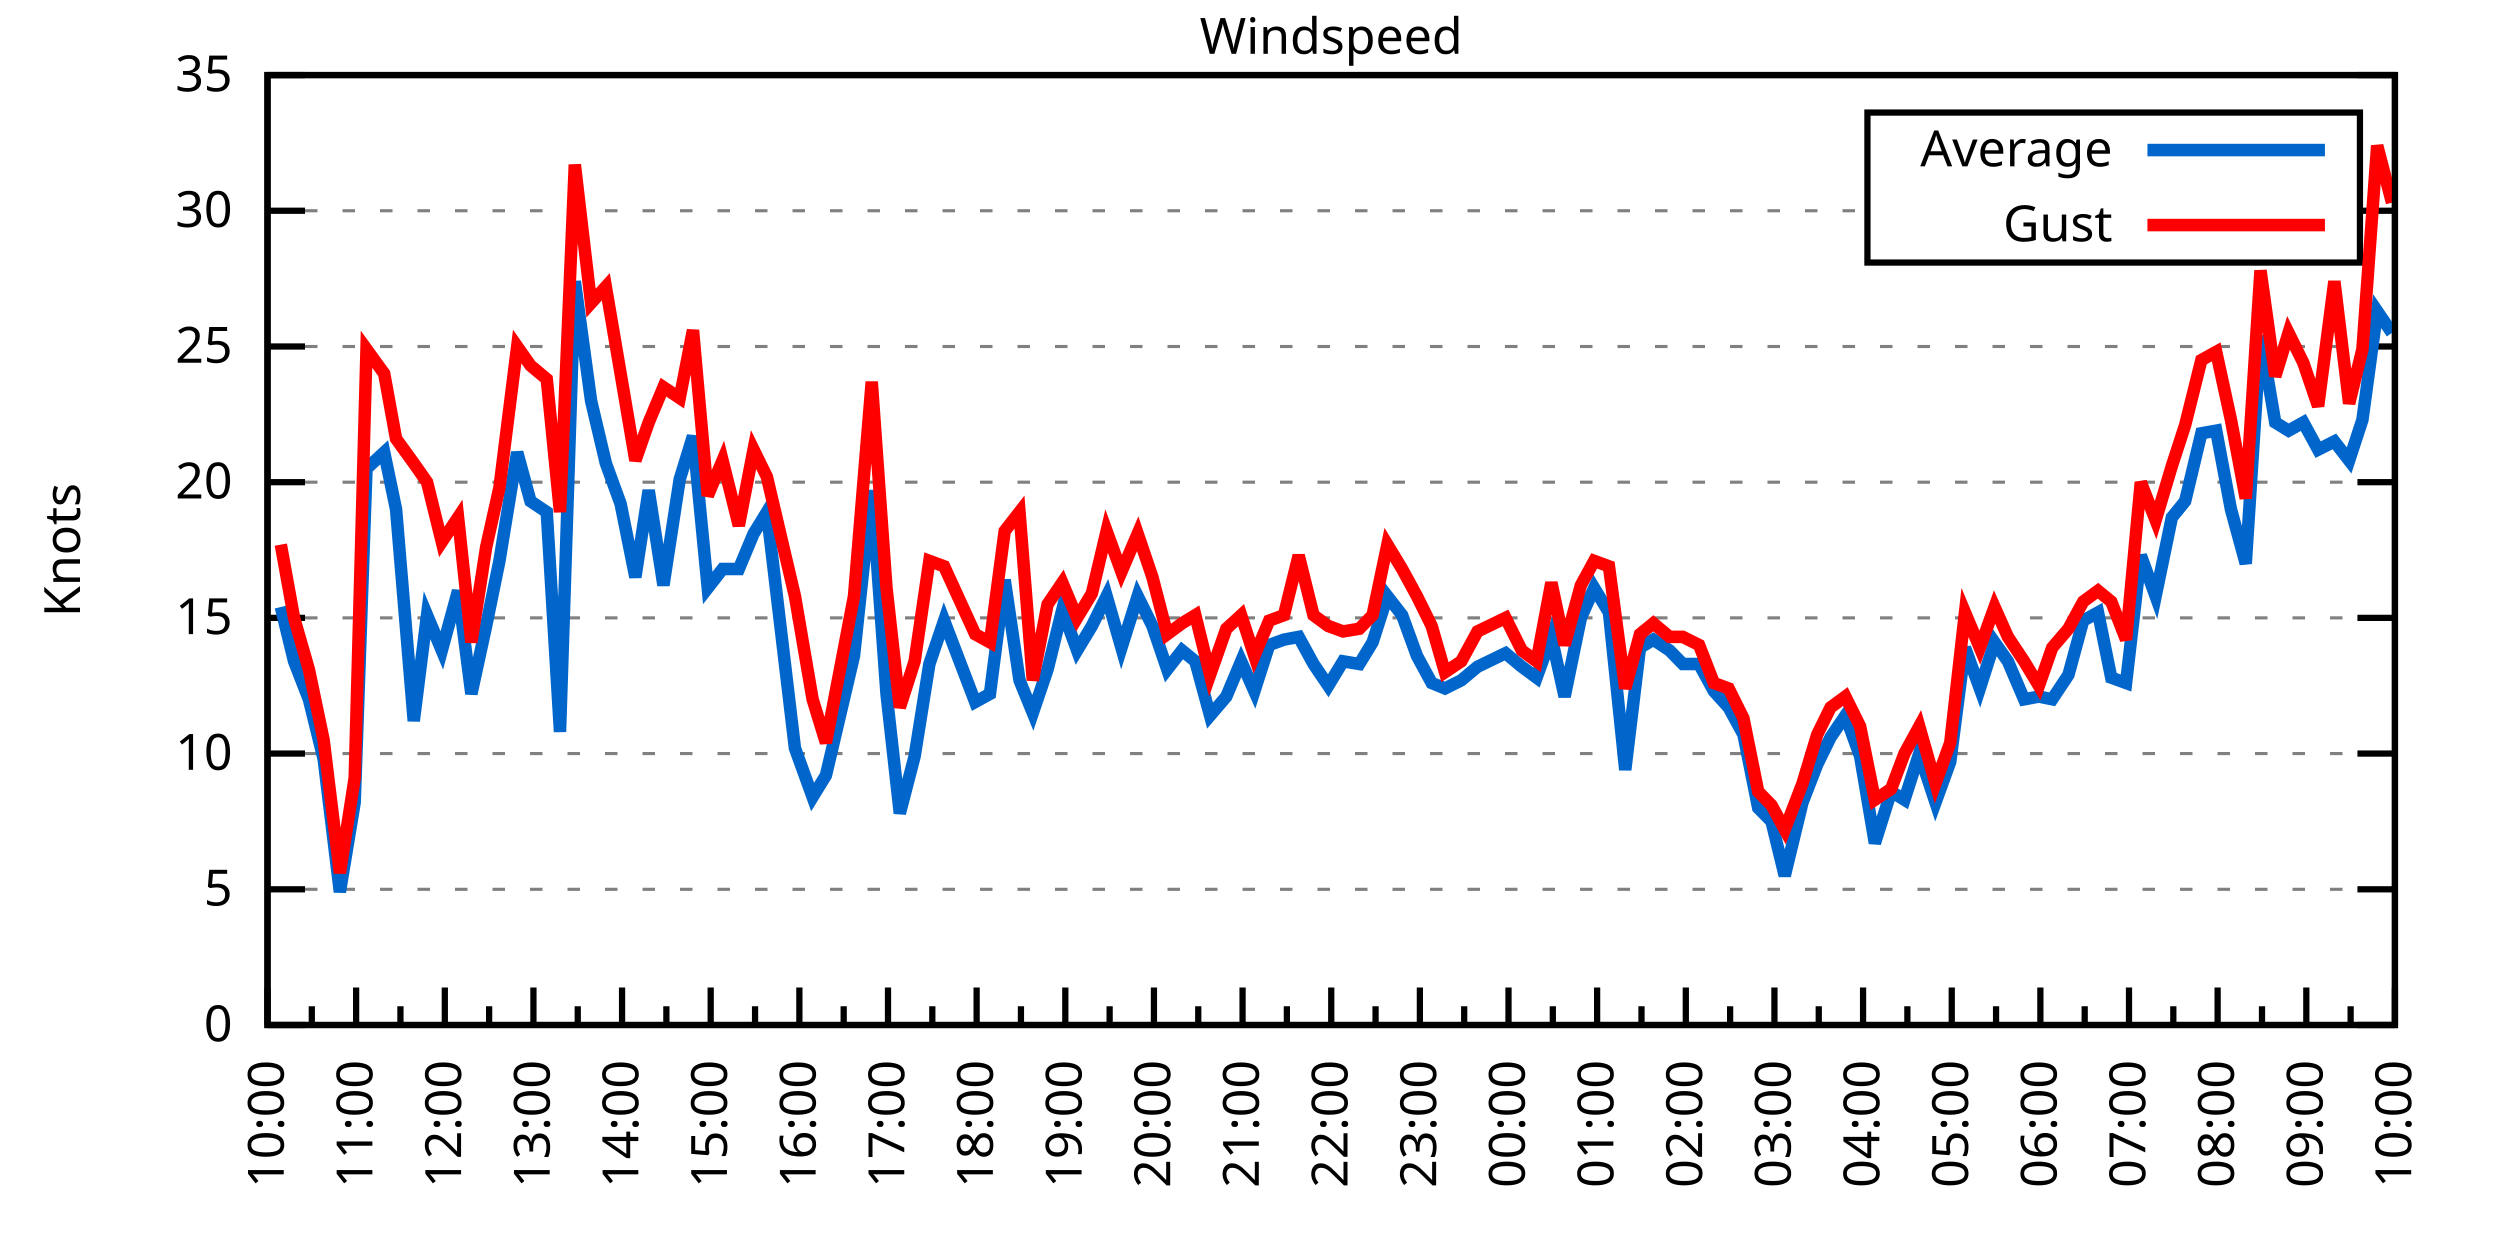
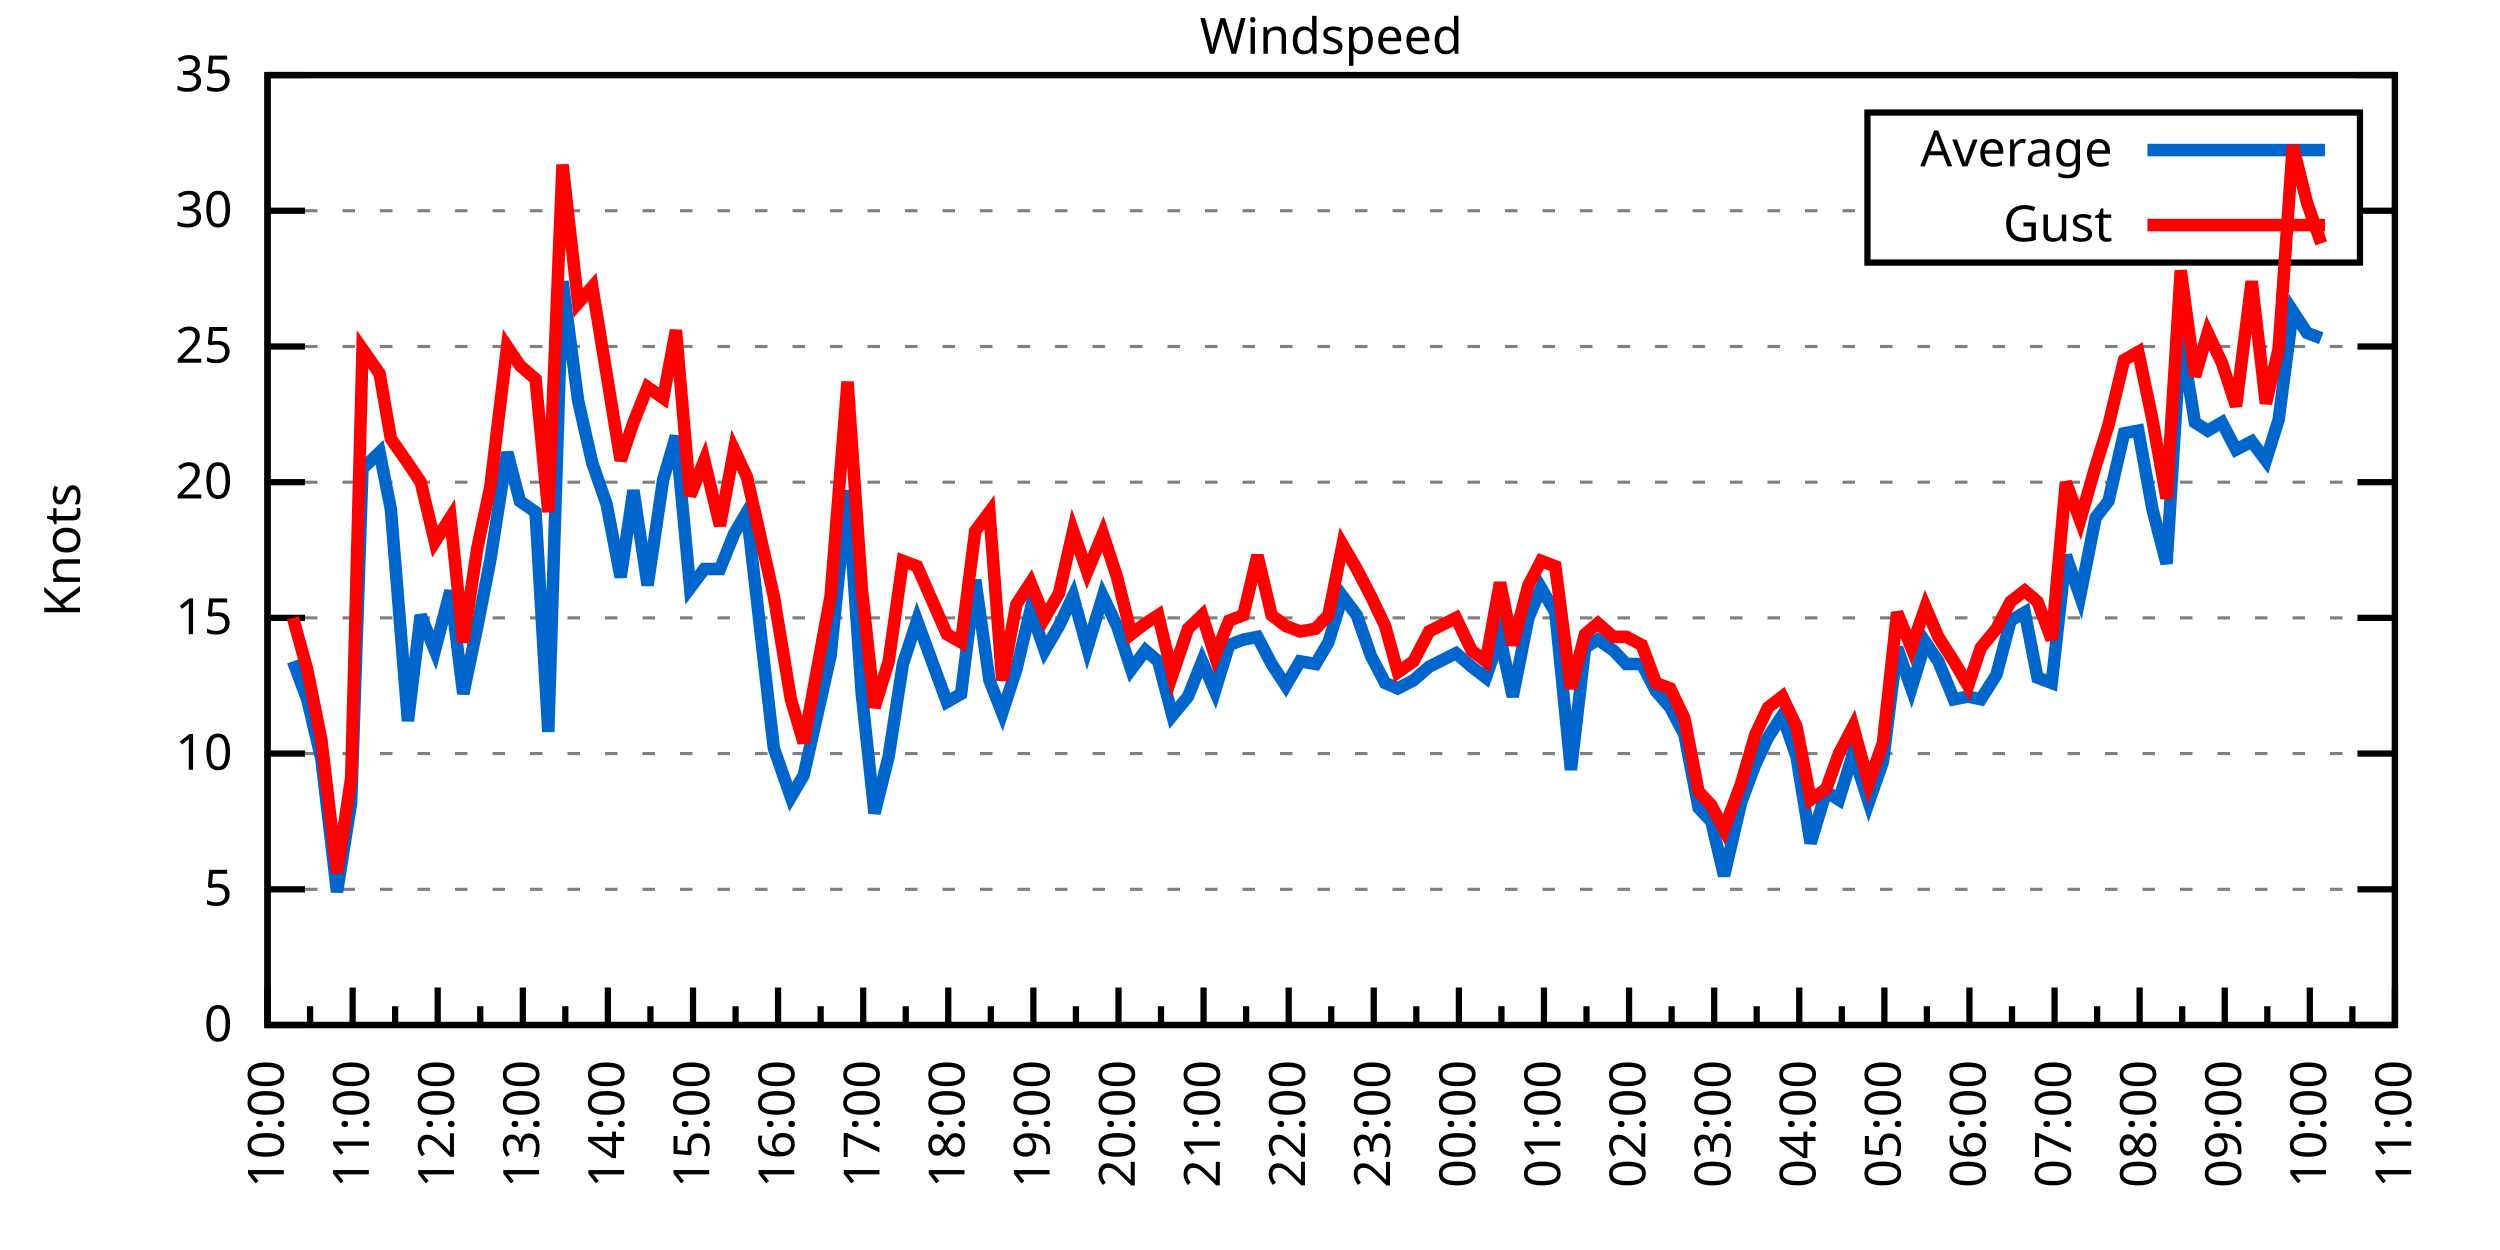
<svg xmlns="http://www.w3.org/2000/svg" xmlns:xlink="http://www.w3.org/1999/xlink" width="400" height="200" viewBox="0 0 400 200">
  <g id="gnuplot_canvas">
    <rect x="0" y="0" width="400" height="200" fill="none" />
    <defs>
      <circle id="gpDot" r="0.5" stroke-width="0.5" stroke="currentColor" />
      <path id="gpPt0" stroke-width="0.333" stroke="currentColor" d="M-1,0 h2 M0,-1 v2" />
      <path id="gpPt1" stroke-width="0.333" stroke="currentColor" d="M-1,-1 L1,1 M1,-1 L-1,1" />
      <path id="gpPt2" stroke-width="0.333" stroke="currentColor" d="M-1,0 L1,0 M0,-1 L0,1 M-1,-1 L1,1 M-1,1 L1,-1" />
      <rect id="gpPt3" stroke-width="0.333" stroke="currentColor" x="-1" y="-1" width="2" height="2" />
      <rect id="gpPt4" stroke-width="0.333" stroke="currentColor" fill="currentColor" x="-1" y="-1" width="2" height="2" />
      <circle id="gpPt5" stroke-width="0.333" stroke="currentColor" cx="0" cy="0" r="1" />
      <use xlink:href="#gpPt5" id="gpPt6" fill="currentColor" stroke="none" />
      <path id="gpPt7" stroke-width="0.333" stroke="currentColor" d="M0,-1.33 L-1.33,0.67 L1.33,0.67 z" />
      <use xlink:href="#gpPt7" id="gpPt8" fill="currentColor" stroke="none" />
      <use xlink:href="#gpPt7" id="gpPt9" stroke="currentColor" transform="rotate(180)" />
      <use xlink:href="#gpPt9" id="gpPt10" fill="currentColor" stroke="none" />
      <use xlink:href="#gpPt3" id="gpPt11" stroke="currentColor" transform="rotate(45)" />
      <use xlink:href="#gpPt11" id="gpPt12" fill="currentColor" stroke="none" />
      <path id="gpPt13" stroke-width="0.333" stroke="currentColor" d="M0,1.330 L1.265,0.411 L0.782,-1.067 L-0.782,-1.076 L-1.265,0.411 z" />
      <use xlink:href="#gpPt13" id="gpPt14" fill="currentColor" stroke="none" />
      <filter id="textbox" filterUnits="objectBoundingBox" x="0" y="0" height="1" width="1">
        <feFlood flood-color="white" flood-opacity="1" result="bgnd" />
        <feComposite in="SourceGraphic" in2="bgnd" operator="atop" />
      </filter>
      <filter id="greybox" filterUnits="objectBoundingBox" x="0" y="0" height="1" width="1">
        <feFlood flood-color="lightgrey" flood-opacity="1" result="grey" />
        <feComposite in="SourceGraphic" in2="grey" operator="atop" />
      </filter>
    </defs>
    <g fill="none" color="white" stroke="currentColor" stroke-width="1.00" stroke-linecap="butt" stroke-linejoin="miter">
</g>
    <g fill="none" color="black" stroke="currentColor" stroke-width="1.00" stroke-linecap="butt" stroke-linejoin="miter">
      <g stroke="none" shape-rendering="crispEdges">
        <polygon fill="rgb(255, 255, 255)" points="42.80,164.00 383.18,164.00 383.18,12.02 42.80,12.02 " />
      </g>
    </g>
    <g fill="none" color="black" stroke="currentColor" stroke-width="1.00" stroke-linecap="butt" stroke-linejoin="miter">
</g>
    <g fill="none" color="black" stroke="black" stroke-width="0.50" stroke-linecap="butt" stroke-linejoin="miter">
</g>
    <g fill="none" color="gray" stroke="currentColor" stroke-width="0.50" stroke-linecap="butt" stroke-linejoin="miter">
      <path stroke="gray" stroke-dasharray="2,4" class="gridline" d="M42.80,164.00 L383.19,164.00  " />
    </g>
    <g fill="none" color="gray" stroke="gray" stroke-width="1.00" stroke-linecap="butt" stroke-linejoin="miter">
</g>
    <g fill="none" color="black" stroke="currentColor" stroke-width="1.00" stroke-linecap="butt" stroke-linejoin="miter">
      <path stroke="black" d="M42.80,164.00 L48.80,164.00 M383.19,164.00 L377.19,164.00  " />
      <g transform="translate(37.20,166.60)" stroke="none" fill="black" font-family="Sans" font-size="8.00" text-anchor="end">
        <text>
          <tspan font-family="Sans"> 0</tspan>
        </text>
      </g>
    </g>
    <g fill="none" color="black" stroke="currentColor" stroke-width="1.00" stroke-linecap="butt" stroke-linejoin="miter">
</g>
    <g fill="none" color="black" stroke="black" stroke-width="0.50" stroke-linecap="butt" stroke-linejoin="miter">
</g>
    <g fill="none" color="gray" stroke="currentColor" stroke-width="0.50" stroke-linecap="butt" stroke-linejoin="miter">
      <path stroke="gray" stroke-dasharray="2,4" class="gridline" d="M42.80,142.29 L383.19,142.29  " />
    </g>
    <g fill="none" color="gray" stroke="gray" stroke-width="1.00" stroke-linecap="butt" stroke-linejoin="miter">
</g>
    <g fill="none" color="black" stroke="currentColor" stroke-width="1.00" stroke-linecap="butt" stroke-linejoin="miter">
      <path stroke="black" d="M42.80,142.29 L48.80,142.29 M383.19,142.29 L377.19,142.29  " />
      <g transform="translate(37.20,144.89)" stroke="none" fill="black" font-family="Sans" font-size="8.00" text-anchor="end">
        <text>
          <tspan font-family="Sans"> 5</tspan>
        </text>
      </g>
    </g>
    <g fill="none" color="black" stroke="currentColor" stroke-width="1.00" stroke-linecap="butt" stroke-linejoin="miter">
</g>
    <g fill="none" color="black" stroke="black" stroke-width="0.50" stroke-linecap="butt" stroke-linejoin="miter">
</g>
    <g fill="none" color="gray" stroke="currentColor" stroke-width="0.50" stroke-linecap="butt" stroke-linejoin="miter">
      <path stroke="gray" stroke-dasharray="2,4" class="gridline" d="M42.80,120.57 L383.19,120.57  " />
    </g>
    <g fill="none" color="gray" stroke="gray" stroke-width="1.00" stroke-linecap="butt" stroke-linejoin="miter">
</g>
    <g fill="none" color="black" stroke="currentColor" stroke-width="1.00" stroke-linecap="butt" stroke-linejoin="miter">
      <path stroke="black" d="M42.80,120.57 L48.80,120.57 M383.19,120.57 L377.19,120.57  " />
      <g transform="translate(37.20,123.17)" stroke="none" fill="black" font-family="Sans" font-size="8.00" text-anchor="end">
        <text>
          <tspan font-family="Sans"> 10</tspan>
        </text>
      </g>
    </g>
    <g fill="none" color="black" stroke="currentColor" stroke-width="1.00" stroke-linecap="butt" stroke-linejoin="miter">
</g>
    <g fill="none" color="black" stroke="black" stroke-width="0.50" stroke-linecap="butt" stroke-linejoin="miter">
</g>
    <g fill="none" color="gray" stroke="currentColor" stroke-width="0.50" stroke-linecap="butt" stroke-linejoin="miter">
      <path stroke="gray" stroke-dasharray="2,4" class="gridline" d="M42.80,98.86 L383.19,98.86  " />
    </g>
    <g fill="none" color="gray" stroke="gray" stroke-width="1.00" stroke-linecap="butt" stroke-linejoin="miter">
</g>
    <g fill="none" color="black" stroke="currentColor" stroke-width="1.00" stroke-linecap="butt" stroke-linejoin="miter">
      <path stroke="black" d="M42.80,98.86 L48.80,98.86 M383.19,98.86 L377.19,98.86  " />
      <g transform="translate(37.20,101.46)" stroke="none" fill="black" font-family="Sans" font-size="8.00" text-anchor="end">
        <text>
          <tspan font-family="Sans"> 15</tspan>
        </text>
      </g>
    </g>
    <g fill="none" color="black" stroke="currentColor" stroke-width="1.00" stroke-linecap="butt" stroke-linejoin="miter">
</g>
    <g fill="none" color="black" stroke="black" stroke-width="0.50" stroke-linecap="butt" stroke-linejoin="miter">
</g>
    <g fill="none" color="gray" stroke="currentColor" stroke-width="0.50" stroke-linecap="butt" stroke-linejoin="miter">
      <path stroke="gray" stroke-dasharray="2,4" class="gridline" d="M42.80,77.15 L383.19,77.15  " />
    </g>
    <g fill="none" color="gray" stroke="gray" stroke-width="1.00" stroke-linecap="butt" stroke-linejoin="miter">
</g>
    <g fill="none" color="black" stroke="currentColor" stroke-width="1.00" stroke-linecap="butt" stroke-linejoin="miter">
      <path stroke="black" d="M42.80,77.15 L48.80,77.15 M383.19,77.15 L377.19,77.15  " />
      <g transform="translate(37.20,79.75)" stroke="none" fill="black" font-family="Sans" font-size="8.00" text-anchor="end">
        <text>
          <tspan font-family="Sans"> 20</tspan>
        </text>
      </g>
    </g>
    <g fill="none" color="black" stroke="currentColor" stroke-width="1.00" stroke-linecap="butt" stroke-linejoin="miter">
</g>
    <g fill="none" color="black" stroke="black" stroke-width="0.50" stroke-linecap="butt" stroke-linejoin="miter">
</g>
    <g fill="none" color="gray" stroke="currentColor" stroke-width="0.50" stroke-linecap="butt" stroke-linejoin="miter">
      <path stroke="gray" stroke-dasharray="2,4" class="gridline" d="M42.80,55.44 L383.19,55.44  " />
    </g>
    <g fill="none" color="gray" stroke="gray" stroke-width="1.00" stroke-linecap="butt" stroke-linejoin="miter">
</g>
    <g fill="none" color="black" stroke="currentColor" stroke-width="1.00" stroke-linecap="butt" stroke-linejoin="miter">
      <path stroke="black" d="M42.80,55.44 L48.80,55.44 M383.19,55.44 L377.19,55.44  " />
      <g transform="translate(37.20,58.04)" stroke="none" fill="black" font-family="Sans" font-size="8.00" text-anchor="end">
        <text>
          <tspan font-family="Sans"> 25</tspan>
        </text>
      </g>
    </g>
    <g fill="none" color="black" stroke="currentColor" stroke-width="1.00" stroke-linecap="butt" stroke-linejoin="miter">
</g>
    <g fill="none" color="black" stroke="black" stroke-width="0.50" stroke-linecap="butt" stroke-linejoin="miter">
</g>
    <g fill="none" color="gray" stroke="currentColor" stroke-width="0.50" stroke-linecap="butt" stroke-linejoin="miter">
      <path stroke="gray" stroke-dasharray="2,4" class="gridline" d="M42.80,33.72 L298.79,33.72 M377.59,33.72 L383.19,33.72  " />
    </g>
    <g fill="none" color="gray" stroke="gray" stroke-width="1.00" stroke-linecap="butt" stroke-linejoin="miter">
</g>
    <g fill="none" color="black" stroke="currentColor" stroke-width="1.00" stroke-linecap="butt" stroke-linejoin="miter">
      <path stroke="black" d="M42.80,33.72 L48.80,33.72 M383.19,33.72 L377.19,33.72  " />
      <g transform="translate(37.20,36.32)" stroke="none" fill="black" font-family="Sans" font-size="8.00" text-anchor="end">
        <text>
          <tspan font-family="Sans"> 30</tspan>
        </text>
      </g>
    </g>
    <g fill="none" color="black" stroke="currentColor" stroke-width="1.00" stroke-linecap="butt" stroke-linejoin="miter">
</g>
    <g fill="none" color="black" stroke="black" stroke-width="0.50" stroke-linecap="butt" stroke-linejoin="miter">
</g>
    <g fill="none" color="gray" stroke="currentColor" stroke-width="0.50" stroke-linecap="butt" stroke-linejoin="miter">
      <path stroke="gray" stroke-dasharray="2,4" class="gridline" d="M42.80,12.01 L383.19,12.01  " />
    </g>
    <g fill="none" color="gray" stroke="gray" stroke-width="1.00" stroke-linecap="butt" stroke-linejoin="miter">
</g>
    <g fill="none" color="black" stroke="currentColor" stroke-width="1.00" stroke-linecap="butt" stroke-linejoin="miter">
      <path stroke="black" d="M42.80,12.01 L48.80,12.01 M383.19,12.01 L377.19,12.01  " />
      <g transform="translate(37.20,14.61)" stroke="none" fill="black" font-family="Sans" font-size="8.00" text-anchor="end">
        <text>
          <tspan font-family="Sans"> 35</tspan>
        </text>
      </g>
    </g>
    <g fill="none" color="black" stroke="currentColor" stroke-width="1.00" stroke-linecap="butt" stroke-linejoin="miter">
      <path stroke="black" d="M42.80,164.00 L42.80,158.00  " />
      <g transform="translate(45.40,169.60) rotate(270)" stroke="none" fill="black" font-family="Sans" font-size="8.00" text-anchor="end">
        <text>
          <tspan font-family="Sans">10:00</tspan>
        </text>
      </g>
    </g>
    <g fill="none" color="black" stroke="currentColor" stroke-width="1.00" stroke-linecap="butt" stroke-linejoin="miter">
-       <path stroke="black" d="M49.89,164.00 L49.89,161.00 M56.98,164.00 L56.98,158.00  " />
-       <g transform="translate(59.58,169.60) rotate(270)" stroke="none" fill="black" font-family="Sans" font-size="8.00" text-anchor="end">
+       <path stroke="black" d="M49.61,164.00 L49.61,161.00 M56.42,164.00 L56.42,158.00  " />
+       <g transform="translate(59.02,169.60) rotate(270)" stroke="none" fill="black" font-family="Sans" font-size="8.00" text-anchor="end">
        <text>
          <tspan font-family="Sans">11:00</tspan>
        </text>
      </g>
    </g>
    <g fill="none" color="black" stroke="currentColor" stroke-width="1.00" stroke-linecap="butt" stroke-linejoin="miter">
-       <path stroke="black" d="M64.07,164.00 L64.07,161.00 M71.17,164.00 L71.17,158.00  " />
-       <g transform="translate(73.77,169.60) rotate(270)" stroke="none" fill="black" font-family="Sans" font-size="8.00" text-anchor="end">
+       <path stroke="black" d="M63.22,164.00 L63.22,161.00 M70.03,164.00 L70.03,158.00  " />
+       <g transform="translate(72.63,169.60) rotate(270)" stroke="none" fill="black" font-family="Sans" font-size="8.00" text-anchor="end">
        <text>
          <tspan font-family="Sans">12:00</tspan>
        </text>
      </g>
    </g>
    <g fill="none" color="black" stroke="currentColor" stroke-width="1.00" stroke-linecap="butt" stroke-linejoin="miter">
-       <path stroke="black" d="M78.26,164.00 L78.26,161.00 M85.35,164.00 L85.35,158.00  " />
-       <g transform="translate(87.95,169.60) rotate(270)" stroke="none" fill="black" font-family="Sans" font-size="8.00" text-anchor="end">
+       <path stroke="black" d="M76.84,164.00 L76.84,161.00 M83.65,164.00 L83.65,158.00  " />
+       <g transform="translate(86.25,169.60) rotate(270)" stroke="none" fill="black" font-family="Sans" font-size="8.00" text-anchor="end">
        <text>
          <tspan font-family="Sans">13:00</tspan>
        </text>
      </g>
    </g>
    <g fill="none" color="black" stroke="currentColor" stroke-width="1.00" stroke-linecap="butt" stroke-linejoin="miter">
-       <path stroke="black" d="M92.44,164.00 L92.44,161.00 M99.53,164.00 L99.53,158.00  " />
-       <g transform="translate(102.13,169.60) rotate(270)" stroke="none" fill="black" font-family="Sans" font-size="8.00" text-anchor="end">
+       <path stroke="black" d="M90.45,164.00 L90.45,161.00 M97.26,164.00 L97.26,158.00  " />
+       <g transform="translate(99.86,169.60) rotate(270)" stroke="none" fill="black" font-family="Sans" font-size="8.00" text-anchor="end">
        <text>
          <tspan font-family="Sans">14:00</tspan>
        </text>
      </g>
    </g>
    <g fill="none" color="black" stroke="currentColor" stroke-width="1.00" stroke-linecap="butt" stroke-linejoin="miter">
-       <path stroke="black" d="M106.62,164.00 L106.62,161.00 M113.71,164.00 L113.71,158.00  " />
-       <g transform="translate(116.31,169.60) rotate(270)" stroke="none" fill="black" font-family="Sans" font-size="8.00" text-anchor="end">
+       <path stroke="black" d="M104.07,164.00 L104.07,161.00 M110.88,164.00 L110.88,158.00  " />
+       <g transform="translate(113.48,169.60) rotate(270)" stroke="none" fill="black" font-family="Sans" font-size="8.00" text-anchor="end">
        <text>
          <tspan font-family="Sans">15:00</tspan>
        </text>
      </g>
    </g>
    <g fill="none" color="black" stroke="currentColor" stroke-width="1.00" stroke-linecap="butt" stroke-linejoin="miter">
-       <path stroke="black" d="M120.81,164.00 L120.81,161.00 M127.90,164.00 L127.90,158.00  " />
-       <g transform="translate(130.50,169.60) rotate(270)" stroke="none" fill="black" font-family="Sans" font-size="8.00" text-anchor="end">
+       <path stroke="black" d="M117.69,164.00 L117.69,161.00 M124.49,164.00 L124.49,158.00  " />
+       <g transform="translate(127.09,169.60) rotate(270)" stroke="none" fill="black" font-family="Sans" font-size="8.00" text-anchor="end">
        <text>
          <tspan font-family="Sans">16:00</tspan>
        </text>
      </g>
    </g>
    <g fill="none" color="black" stroke="currentColor" stroke-width="1.00" stroke-linecap="butt" stroke-linejoin="miter">
-       <path stroke="black" d="M134.99,164.00 L134.99,161.00 M142.08,164.00 L142.08,158.00  " />
-       <g transform="translate(144.68,169.60) rotate(270)" stroke="none" fill="black" font-family="Sans" font-size="8.00" text-anchor="end">
+       <path stroke="black" d="M131.30,164.00 L131.30,161.00 M138.11,164.00 L138.11,158.00  " />
+       <g transform="translate(140.71,169.60) rotate(270)" stroke="none" fill="black" font-family="Sans" font-size="8.00" text-anchor="end">
        <text>
          <tspan font-family="Sans">17:00</tspan>
        </text>
      </g>
    </g>
    <g fill="none" color="black" stroke="currentColor" stroke-width="1.00" stroke-linecap="butt" stroke-linejoin="miter">
-       <path stroke="black" d="M149.17,164.00 L149.17,161.00 M156.26,164.00 L156.26,158.00  " />
-       <g transform="translate(158.86,169.60) rotate(270)" stroke="none" fill="black" font-family="Sans" font-size="8.00" text-anchor="end">
+       <path stroke="black" d="M144.92,164.00 L144.92,161.00 M151.72,164.00 L151.72,158.00  " />
+       <g transform="translate(154.32,169.60) rotate(270)" stroke="none" fill="black" font-family="Sans" font-size="8.00" text-anchor="end">
        <text>
          <tspan font-family="Sans">18:00</tspan>
        </text>
      </g>
    </g>
    <g fill="none" color="black" stroke="currentColor" stroke-width="1.00" stroke-linecap="butt" stroke-linejoin="miter">
-       <path stroke="black" d="M163.35,164.00 L163.35,161.00 M170.45,164.00 L170.45,158.00  " />
-       <g transform="translate(173.05,169.60) rotate(270)" stroke="none" fill="black" font-family="Sans" font-size="8.00" text-anchor="end">
+       <path stroke="black" d="M158.53,164.00 L158.53,161.00 M165.34,164.00 L165.34,158.00  " />
+       <g transform="translate(167.94,169.60) rotate(270)" stroke="none" fill="black" font-family="Sans" font-size="8.00" text-anchor="end">
        <text>
          <tspan font-family="Sans">19:00</tspan>
        </text>
      </g>
    </g>
    <g fill="none" color="black" stroke="currentColor" stroke-width="1.00" stroke-linecap="butt" stroke-linejoin="miter">
-       <path stroke="black" d="M177.54,164.00 L177.54,161.00 M184.63,164.00 L184.63,158.00  " />
-       <g transform="translate(187.23,169.60) rotate(270)" stroke="none" fill="black" font-family="Sans" font-size="8.00" text-anchor="end">
+       <path stroke="black" d="M172.15,164.00 L172.15,161.00 M178.96,164.00 L178.96,158.00  " />
+       <g transform="translate(181.56,169.60) rotate(270)" stroke="none" fill="black" font-family="Sans" font-size="8.00" text-anchor="end">
        <text>
          <tspan font-family="Sans">20:00</tspan>
        </text>
      </g>
    </g>
    <g fill="none" color="black" stroke="currentColor" stroke-width="1.00" stroke-linecap="butt" stroke-linejoin="miter">
-       <path stroke="black" d="M191.72,164.00 L191.72,161.00 M198.81,164.00 L198.81,158.00  " />
-       <g transform="translate(201.41,169.60) rotate(270)" stroke="none" fill="black" font-family="Sans" font-size="8.00" text-anchor="end">
+       <path stroke="black" d="M185.76,164.00 L185.76,161.00 M192.57,164.00 L192.57,158.00  " />
+       <g transform="translate(195.17,169.60) rotate(270)" stroke="none" fill="black" font-family="Sans" font-size="8.00" text-anchor="end">
        <text>
          <tspan font-family="Sans">21:00</tspan>
        </text>
      </g>
    </g>
    <g fill="none" color="black" stroke="currentColor" stroke-width="1.00" stroke-linecap="butt" stroke-linejoin="miter">
-       <path stroke="black" d="M205.90,164.00 L205.90,161.00 M213.00,164.00 L213.00,158.00  " />
-       <g transform="translate(215.60,169.60) rotate(270)" stroke="none" fill="black" font-family="Sans" font-size="8.00" text-anchor="end">
+       <path stroke="black" d="M199.38,164.00 L199.38,161.00 M206.19,164.00 L206.19,158.00  " />
+       <g transform="translate(208.79,169.60) rotate(270)" stroke="none" fill="black" font-family="Sans" font-size="8.00" text-anchor="end">
        <text>
          <tspan font-family="Sans">22:00</tspan>
        </text>
      </g>
    </g>
    <g fill="none" color="black" stroke="currentColor" stroke-width="1.00" stroke-linecap="butt" stroke-linejoin="miter">
-       <path stroke="black" d="M220.09,164.00 L220.09,161.00 M227.18,164.00 L227.18,158.00  " />
-       <g transform="translate(229.78,169.60) rotate(270)" stroke="none" fill="black" font-family="Sans" font-size="8.00" text-anchor="end">
+       <path stroke="black" d="M213.00,164.00 L213.00,161.00 M219.80,164.00 L219.80,158.00  " />
+       <g transform="translate(222.40,169.60) rotate(270)" stroke="none" fill="black" font-family="Sans" font-size="8.00" text-anchor="end">
        <text>
          <tspan font-family="Sans">23:00</tspan>
        </text>
      </g>
    </g>
    <g fill="none" color="black" stroke="currentColor" stroke-width="1.00" stroke-linecap="butt" stroke-linejoin="miter">
-       <path stroke="black" d="M234.27,164.00 L234.27,161.00 M241.36,164.00 L241.36,158.00  " />
-       <g transform="translate(243.96,169.60) rotate(270)" stroke="none" fill="black" font-family="Sans" font-size="8.00" text-anchor="end">
+       <path stroke="black" d="M226.61,164.00 L226.61,161.00 M233.42,164.00 L233.42,158.00  " />
+       <g transform="translate(236.02,169.60) rotate(270)" stroke="none" fill="black" font-family="Sans" font-size="8.00" text-anchor="end">
        <text>
          <tspan font-family="Sans">00:00</tspan>
        </text>
      </g>
    </g>
    <g fill="none" color="black" stroke="currentColor" stroke-width="1.00" stroke-linecap="butt" stroke-linejoin="miter">
-       <path stroke="black" d="M248.45,164.00 L248.45,161.00 M255.54,164.00 L255.54,158.00  " />
-       <g transform="translate(258.14,169.60) rotate(270)" stroke="none" fill="black" font-family="Sans" font-size="8.00" text-anchor="end">
+       <path stroke="black" d="M240.23,164.00 L240.23,161.00 M247.03,164.00 L247.03,158.00  " />
+       <g transform="translate(249.63,169.60) rotate(270)" stroke="none" fill="black" font-family="Sans" font-size="8.00" text-anchor="end">
        <text>
          <tspan font-family="Sans">01:00</tspan>
        </text>
      </g>
    </g>
    <g fill="none" color="black" stroke="currentColor" stroke-width="1.00" stroke-linecap="butt" stroke-linejoin="miter">
-       <path stroke="black" d="M262.64,164.00 L262.64,161.00 M269.73,164.00 L269.73,158.00  " />
-       <g transform="translate(272.33,169.60) rotate(270)" stroke="none" fill="black" font-family="Sans" font-size="8.00" text-anchor="end">
+       <path stroke="black" d="M253.84,164.00 L253.84,161.00 M260.65,164.00 L260.65,158.00  " />
+       <g transform="translate(263.25,169.60) rotate(270)" stroke="none" fill="black" font-family="Sans" font-size="8.00" text-anchor="end">
        <text>
          <tspan font-family="Sans">02:00</tspan>
        </text>
      </g>
    </g>
    <g fill="none" color="black" stroke="currentColor" stroke-width="1.00" stroke-linecap="butt" stroke-linejoin="miter">
-       <path stroke="black" d="M276.82,164.00 L276.82,161.00 M283.91,164.00 L283.91,158.00  " />
-       <g transform="translate(286.51,169.60) rotate(270)" stroke="none" fill="black" font-family="Sans" font-size="8.00" text-anchor="end">
+       <path stroke="black" d="M267.46,164.00 L267.46,161.00 M274.27,164.00 L274.27,158.00  " />
+       <g transform="translate(276.87,169.60) rotate(270)" stroke="none" fill="black" font-family="Sans" font-size="8.00" text-anchor="end">
        <text>
          <tspan font-family="Sans">03:00</tspan>
        </text>
      </g>
    </g>
    <g fill="none" color="black" stroke="currentColor" stroke-width="1.00" stroke-linecap="butt" stroke-linejoin="miter">
-       <path stroke="black" d="M291.00,164.00 L291.00,161.00 M298.09,164.00 L298.09,158.00  " />
-       <g transform="translate(300.69,169.60) rotate(270)" stroke="none" fill="black" font-family="Sans" font-size="8.00" text-anchor="end">
+       <path stroke="black" d="M281.07,164.00 L281.07,161.00 M287.88,164.00 L287.88,158.00  " />
+       <g transform="translate(290.48,169.60) rotate(270)" stroke="none" fill="black" font-family="Sans" font-size="8.00" text-anchor="end">
        <text>
          <tspan font-family="Sans">04:00</tspan>
        </text>
      </g>
    </g>
    <g fill="none" color="black" stroke="currentColor" stroke-width="1.00" stroke-linecap="butt" stroke-linejoin="miter">
-       <path stroke="black" d="M305.18,164.00 L305.18,161.00 M312.28,164.00 L312.28,158.00  " />
-       <g transform="translate(314.88,169.60) rotate(270)" stroke="none" fill="black" font-family="Sans" font-size="8.00" text-anchor="end">
+       <path stroke="black" d="M294.69,164.00 L294.69,161.00 M301.50,164.00 L301.50,158.00  " />
+       <g transform="translate(304.10,169.60) rotate(270)" stroke="none" fill="black" font-family="Sans" font-size="8.00" text-anchor="end">
        <text>
          <tspan font-family="Sans">05:00</tspan>
        </text>
      </g>
    </g>
    <g fill="none" color="black" stroke="currentColor" stroke-width="1.00" stroke-linecap="butt" stroke-linejoin="miter">
-       <path stroke="black" d="M319.37,164.00 L319.37,161.00 M326.46,164.00 L326.46,158.00  " />
-       <g transform="translate(329.06,169.60) rotate(270)" stroke="none" fill="black" font-family="Sans" font-size="8.00" text-anchor="end">
+       <path stroke="black" d="M308.30,164.00 L308.30,161.00 M315.11,164.00 L315.11,158.00  " />
+       <g transform="translate(317.71,169.60) rotate(270)" stroke="none" fill="black" font-family="Sans" font-size="8.00" text-anchor="end">
        <text>
          <tspan font-family="Sans">06:00</tspan>
        </text>
      </g>
    </g>
    <g fill="none" color="black" stroke="currentColor" stroke-width="1.00" stroke-linecap="butt" stroke-linejoin="miter">
-       <path stroke="black" d="M333.55,164.00 L333.55,161.00 M340.64,164.00 L340.64,158.00  " />
-       <g transform="translate(343.24,169.60) rotate(270)" stroke="none" fill="black" font-family="Sans" font-size="8.00" text-anchor="end">
+       <path stroke="black" d="M321.92,164.00 L321.92,161.00 M328.73,164.00 L328.73,158.00  " />
+       <g transform="translate(331.33,169.60) rotate(270)" stroke="none" fill="black" font-family="Sans" font-size="8.00" text-anchor="end">
        <text>
          <tspan font-family="Sans">07:00</tspan>
        </text>
      </g>
    </g>
    <g fill="none" color="black" stroke="currentColor" stroke-width="1.00" stroke-linecap="butt" stroke-linejoin="miter">
-       <path stroke="black" d="M347.73,164.00 L347.73,161.00 M354.82,164.00 L354.82,158.00  " />
-       <g transform="translate(357.42,169.60) rotate(270)" stroke="none" fill="black" font-family="Sans" font-size="8.00" text-anchor="end">
+       <path stroke="black" d="M335.54,164.00 L335.54,161.00 M342.34,164.00 L342.34,158.00  " />
+       <g transform="translate(344.94,169.60) rotate(270)" stroke="none" fill="black" font-family="Sans" font-size="8.00" text-anchor="end">
        <text>
          <tspan font-family="Sans">08:00</tspan>
        </text>
      </g>
    </g>
    <g fill="none" color="black" stroke="currentColor" stroke-width="1.00" stroke-linecap="butt" stroke-linejoin="miter">
-       <path stroke="black" d="M361.92,164.00 L361.92,161.00 M369.01,164.00 L369.01,158.00  " />
-       <g transform="translate(371.61,169.60) rotate(270)" stroke="none" fill="black" font-family="Sans" font-size="8.00" text-anchor="end">
+       <path stroke="black" d="M349.15,164.00 L349.15,161.00 M355.96,164.00 L355.96,158.00  " />
+       <g transform="translate(358.56,169.60) rotate(270)" stroke="none" fill="black" font-family="Sans" font-size="8.00" text-anchor="end">
        <text>
          <tspan font-family="Sans">09:00</tspan>
        </text>
      </g>
    </g>
    <g fill="none" color="black" stroke="currentColor" stroke-width="1.00" stroke-linecap="butt" stroke-linejoin="miter">
-       <path stroke="black" d="M376.10,164.00 L376.10,161.00 M383.19,164.00 L383.19,158.00  " />
+       <path stroke="black" d="M362.77,164.00 L362.77,161.00 M369.57,164.00 L369.57,158.00  " />
+       <g transform="translate(372.17,169.60) rotate(270)" stroke="none" fill="black" font-family="Sans" font-size="8.00" text-anchor="end">
+         <text>
+           <tspan font-family="Sans">10:00</tspan>
+         </text>
+       </g>
+     </g>
+     <g fill="none" color="black" stroke="currentColor" stroke-width="1.00" stroke-linecap="butt" stroke-linejoin="miter">
+       <path stroke="black" d="M376.38,164.00 L376.38,161.00 M383.19,164.00 L383.19,158.00  " />
      <g transform="translate(385.79,169.60) rotate(270)" stroke="none" fill="black" font-family="Sans" font-size="8.00" text-anchor="end">
        <text>
-           <tspan font-family="Sans">10:00</tspan>
+           <tspan font-family="Sans">11:00</tspan>
        </text>
      </g>
    </g>
    <g fill="none" color="black" stroke="currentColor" stroke-width="1.00" stroke-linecap="butt" stroke-linejoin="miter">
</g>
    <g fill="none" color="black" stroke="currentColor" stroke-width="1.00" stroke-linecap="butt" stroke-linejoin="miter">
      <path stroke="black" d="M42.80,12.01 L42.80,164.00 L383.19,164.00 L383.19,12.01 L42.80,12.01 Z  " />
    </g>
    <g fill="none" color="black" stroke="currentColor" stroke-width="1.00" stroke-linecap="butt" stroke-linejoin="miter">
      <g transform="translate(12.80,88.01) rotate(270)" stroke="none" fill="black" font-family="Sans" font-size="8.00" text-anchor="middle">
        <text>
          <tspan font-family="Sans">Knots</tspan>
        </text>
      </g>
    </g>
    <g fill="none" color="black" stroke="currentColor" stroke-width="1.00" stroke-linecap="butt" stroke-linejoin="miter">
</g>
    <g fill="none" color="black" stroke="currentColor" stroke-width="1.00" stroke-linecap="butt" stroke-linejoin="miter">
      <path stroke="black" d="M298.79,42.01 L298.79,18.01 L377.59,18.01 L377.59,42.01 L298.79,42.01 Z  " />
    </g>
    <g id="Windspeed_plot_1">
      <g fill="none" color="white" stroke="black" stroke-width="2.00" stroke-linecap="butt" stroke-linejoin="miter">
</g>
      <g fill="none" color="black" stroke="currentColor" stroke-width="2.00" stroke-linecap="butt" stroke-linejoin="miter">
        <g transform="translate(337.99,26.61)" stroke="none" fill="black" font-family="Sans" font-size="8.00" text-anchor="end">
          <text>
            <tspan font-family="Sans">Average</tspan>
          </text>
        </g>
      </g>
      <g fill="none" color="black" stroke="currentColor" stroke-width="2.00" stroke-linecap="butt" stroke-linejoin="miter">
-         <path stroke="rgb(  0, 102, 204)" d="M343.59,24.01 L371.99,24.01 M44.93,97.12 L47.05,105.81 L49.42,111.89 L51.78,121.44 L54.38,142.72 L56.75,128.39   L58.64,74.98 L61.47,72.37 L63.37,81.49 L66.20,115.36 L68.33,98.43 L70.69,104.07 L73.29,94.52 L75.42,111.02   L77.78,100.16 L79.91,89.74 L82.75,72.37 L84.88,80.19 L87.48,81.93 L89.60,117.10 L91.97,45.01 L94.57,64.12   L96.93,74.11 L99.30,80.62 L101.66,92.35 L103.79,78.45 L106.15,93.65 L108.75,76.71 L110.88,69.77 L113.24,94.08   L115.61,91.04 L118.21,91.04 L120.57,85.40 L122.70,81.93 L127.19,119.71 L130.02,127.52 L132.15,124.05 L136.64,104.94   L139.48,78.45 L141.84,111.02 L143.97,130.13 L146.34,121.01 L148.70,106.24 L151.06,99.30 L156.03,112.32 L158.39,111.02   L160.75,92.78 L163.12,108.85 L165.25,114.06 L167.61,107.11 L169.97,97.56 L172.34,104.07 L174.70,100.16 L177.06,95.39   L179.43,103.64 L182.03,95.39 L184.39,100.16 L186.76,107.11 L189.12,104.07 L191.25,105.81 L193.61,114.49 L196.21,111.45   L198.58,105.81 L200.70,110.59 L203.07,103.20 L205.43,102.34 L207.79,101.90 L210.16,106.24 L212.52,109.72 L214.89,105.81   L217.49,106.24 L219.61,102.77 L221.98,95.39 L224.34,98.43 L226.71,104.94 L229.07,109.28 L231.20,110.15 L233.80,108.85   L236.40,106.68 L240.89,104.51 L243.49,106.68 L245.85,108.42 L248.22,101.90 L250.34,111.45 L252.94,98.86 L255.07,94.08   L257.43,97.99 L260.04,123.18 L262.40,103.64 L264.53,102.34 L267.13,104.07 L269.25,106.24 L271.85,106.24 L274.22,110.59   L276.58,113.19 L278.95,117.53 L281.31,129.26 L283.44,131.43 L285.56,140.12 L288.40,128.39 L290.76,122.31 L292.89,117.97   L295.26,114.49 L297.62,121.01 L299.98,134.90 L302.58,126.65 L304.71,127.96 L307.08,120.57 L309.68,128.39 L312.04,121.88   L314.40,103.64 L316.77,110.15 L319.13,102.77 L321.26,105.81 L323.86,111.89 L326.22,111.45 L328.35,111.89 L330.95,107.98   L333.31,99.30 L335.68,97.99 L337.80,108.42 L340.17,109.28 L342.53,88.87 L344.90,95.39 L347.50,82.79 L349.62,80.19   L352.22,69.33 L354.59,68.90 L356.95,81.49 L359.32,90.18 L361.68,53.70 L364.04,67.59 L366.17,68.90 L368.53,67.59   L370.90,71.94 L373.50,70.63 L375.86,73.67 L377.99,67.16 L380.35,49.79 L382.72,53.26  " />
+         <path stroke="rgb(  0, 102, 204)" d="M343.59,24.01 L371.99,24.01 M46.88,105.81 L49.15,111.89 L51.42,121.44 L53.92,142.72 L56.19,128.39 L58.00,74.98   L60.73,72.37 L62.54,81.49 L65.27,115.36 L67.31,98.43 L69.58,104.07 L72.07,94.52 L74.12,111.02 L76.39,100.16   L78.43,89.74 L81.15,72.37 L83.19,80.19 L85.69,81.93 L87.73,117.10 L90.00,45.01 L92.50,64.12 L94.77,74.11   L97.04,80.62 L99.30,92.35 L101.35,78.45 L103.62,93.65 L106.11,76.71 L108.15,69.77 L110.42,94.08 L112.69,91.04   L115.19,91.04 L117.46,85.40 L119.50,81.93 L123.81,119.71 L126.54,127.52 L128.58,124.05 L132.89,104.94 L135.61,78.45   L137.88,111.02 L139.92,130.13 L142.19,121.01 L144.46,106.24 L146.73,99.30 L151.50,112.32 L153.77,111.02 L156.04,92.78   L158.31,108.85 L160.35,114.06 L162.62,107.11 L164.89,97.56 L167.16,104.07 L169.43,100.16 L171.69,95.39 L173.96,103.64   L176.46,95.39 L178.73,100.16 L181.00,107.11 L183.27,104.07 L185.31,105.81 L187.58,114.49 L190.08,111.45 L192.34,105.81   L194.39,110.59 L196.66,103.20 L198.93,102.34 L201.19,101.90 L203.46,106.24 L205.73,109.72 L208.00,105.81 L210.50,106.24   L212.54,102.77 L214.81,95.39 L217.08,98.43 L219.35,104.94 L221.62,109.28 L223.66,110.15 L226.16,108.85 L228.65,106.68   L232.96,104.51 L235.46,106.68 L237.73,108.42 L240.00,101.90 L242.04,111.45 L244.54,98.86 L246.58,94.08 L248.85,97.99   L251.35,123.18 L253.61,103.64 L255.66,102.34 L258.15,104.07 L260.20,106.24 L262.69,106.24 L264.96,110.59 L267.23,113.19   L269.50,117.53 L271.77,129.26 L273.81,131.43 L275.85,140.12 L278.58,128.39 L280.85,122.31 L282.89,117.97 L285.16,114.49   L287.43,121.01 L289.70,134.90 L292.19,126.65 L294.23,127.96 L296.50,120.57 L299.00,128.39 L301.27,121.88 L303.54,103.64   L305.81,110.15 L308.08,102.77 L310.12,105.81 L312.62,111.89 L314.89,111.45 L316.93,111.89 L319.42,107.98 L321.69,99.30   L323.96,97.99 L326.00,108.42 L328.27,109.28 L330.54,88.87 L332.81,95.39 L335.31,82.79 L337.35,80.19 L339.85,69.33   L342.12,68.90 L344.39,81.49 L346.65,90.18 L348.92,53.70 L351.19,67.59 L353.24,68.90 L355.50,67.59 L357.77,71.94   L360.27,70.63 L362.54,73.67 L364.58,67.16 L366.85,49.79 L369.12,53.26 L371.39,54.13  " />
      </g>
    </g>
    <g id="Windspeed_plot_2">
      <g fill="none" color="black" stroke="currentColor" stroke-width="2.00" stroke-linecap="butt" stroke-linejoin="miter">
        <g transform="translate(337.99,38.61)" stroke="none" fill="black" font-family="Sans" font-size="8.00" text-anchor="end">
          <text>
            <tspan font-family="Sans">Gust</tspan>
          </text>
        </g>
      </g>
      <g fill="none" color="black" stroke="currentColor" stroke-width="2.00" stroke-linecap="butt" stroke-linejoin="miter">
-         <path stroke="rgb(255,   0,   0)" d="M343.59,36.01 L371.99,36.01 M44.93,87.14 L47.05,98.86 L49.42,107.11 L51.78,118.40 L54.38,139.68 L56.75,124.48   L58.64,55.87 L61.47,59.78 L63.37,70.20 L66.20,74.11 L68.33,77.15 L70.69,86.70 L73.29,82.79 L75.42,102.77   L77.78,87.57 L79.91,78.02 L82.75,55.44 L84.88,58.48 L87.48,60.65 L89.60,81.93 L91.97,26.34 L94.57,48.49   L96.93,45.88 L99.30,59.78 L101.66,73.67 L103.79,67.59 L106.15,61.95 L108.75,63.69 L110.88,52.83 L113.24,79.32   L115.61,73.67 L118.21,84.10 L120.57,71.94 L122.70,76.28 L127.19,95.39 L130.02,111.89 L132.15,118.84 L136.64,95.39   L139.48,61.08 L141.84,94.08 L143.97,113.19 L146.34,105.81 L148.70,89.74 L151.06,90.61 L156.03,101.47 L158.39,102.77   L160.75,84.97 L163.12,81.93 L165.25,108.85 L167.61,96.69 L169.97,93.22 L172.34,98.86 L174.70,94.95 L177.06,84.97   L179.43,91.48 L182.03,85.40 L184.39,92.35 L186.76,101.47 L189.12,99.73 L191.25,98.43 L193.61,107.98 L196.21,100.60   L198.58,98.43 L200.70,104.94 L203.07,99.30 L205.43,98.43 L207.79,88.87 L210.16,98.43 L212.52,100.16 L214.89,101.03   L217.49,100.60 L219.61,98.43 L221.98,87.14 L224.34,91.04 L226.71,95.39 L229.07,100.16 L231.20,107.55 L233.80,105.81   L236.40,101.03 L240.89,98.86 L243.49,104.07 L245.85,105.81 L248.22,93.22 L250.34,103.20 L252.94,93.65 L255.07,89.74   L257.43,90.61 L260.04,110.15 L262.40,101.47 L264.53,99.73 L267.13,101.90 L269.25,101.90 L271.85,103.20 L274.22,109.28   L276.58,110.15 L278.95,114.93 L281.31,126.65 L283.44,128.83 L285.56,132.73 L288.40,125.35 L290.76,117.53 L292.89,113.19   L295.26,111.45 L297.62,116.23 L299.98,127.96 L302.58,126.22 L304.71,120.57 L307.08,116.23 L309.68,125.35 L312.04,118.84   L314.40,97.99 L316.77,103.64 L319.13,97.12 L321.26,101.90 L323.86,105.81 L326.22,109.72 L328.35,103.64 L330.95,100.60   L333.31,96.26 L335.68,94.52 L337.80,96.26 L340.17,102.34 L342.53,77.15 L344.90,83.23 L347.50,74.54 L349.62,68.03   L352.22,57.61 L354.59,56.30 L356.95,67.16 L359.32,79.75 L361.68,43.28 L364.04,60.21 L366.17,53.26 L368.53,58.04   L370.90,64.99 L373.50,45.01 L375.86,64.56 L377.99,55.87 L380.35,23.30 L382.72,32.42  " />
+         <path stroke="rgb(255,   0,   0)" d="M343.59,36.01 L371.99,36.01 M46.88,98.86 L49.15,107.11 L51.42,118.40 L53.92,139.68 L56.19,124.48 L58.00,55.87   L60.73,59.78 L62.54,70.20 L65.27,74.11 L67.31,77.15 L69.58,86.70 L72.07,82.79 L74.12,102.77 L76.39,87.57   L78.43,78.02 L81.15,55.44 L83.19,58.48 L85.69,60.65 L87.73,81.93 L90.00,26.34 L92.50,48.49 L94.77,45.88   L97.04,59.78 L99.30,73.67 L101.35,67.59 L103.62,61.95 L106.11,63.69 L108.15,52.83 L110.42,79.32 L112.69,73.67   L115.19,84.10 L117.46,71.94 L119.50,76.28 L123.81,95.39 L126.54,111.89 L128.58,118.84 L132.89,95.39 L135.61,61.08   L137.88,94.08 L139.92,113.19 L142.19,105.81 L144.46,89.74 L146.73,90.61 L151.50,101.47 L153.77,102.77 L156.04,84.97   L158.31,81.93 L160.35,108.85 L162.62,96.69 L164.89,93.22 L167.16,98.86 L169.43,94.95 L171.69,84.97 L173.96,91.48   L176.46,85.40 L178.73,92.35 L181.00,101.47 L183.27,99.73 L185.31,98.43 L187.58,107.98 L190.08,100.60 L192.34,98.43   L194.39,104.94 L196.66,99.30 L198.93,98.43 L201.19,88.87 L203.46,98.43 L205.73,100.16 L208.00,101.03 L210.50,100.60   L212.54,98.43 L214.81,87.14 L217.08,91.04 L219.35,95.39 L221.62,100.16 L223.66,107.55 L226.16,105.81 L228.65,101.03   L232.96,98.86 L235.46,104.07 L237.73,105.81 L240.00,93.22 L242.04,103.20 L244.54,93.65 L246.58,89.74 L248.85,90.61   L251.35,110.15 L253.61,101.47 L255.66,99.73 L258.15,101.90 L260.20,101.90 L262.69,103.20 L264.96,109.28 L267.23,110.15   L269.50,114.93 L271.77,126.65 L273.81,128.83 L275.85,132.73 L278.58,125.35 L280.85,117.53 L282.89,113.19 L285.16,111.45   L287.43,116.23 L289.70,127.96 L292.19,126.22 L294.23,120.57 L296.50,116.23 L299.00,125.35 L301.27,118.84 L303.54,97.99   L305.81,103.64 L308.08,97.12 L310.12,101.90 L312.62,105.81 L314.89,109.72 L316.93,103.64 L319.42,100.60 L321.69,96.26   L323.96,94.52 L326.00,96.26 L328.27,102.34 L330.54,77.15 L332.81,83.23 L335.31,74.54 L337.35,68.03 L339.85,57.61   L342.12,56.30 L344.39,67.16 L346.65,79.75 L348.92,43.28 L351.19,60.21 L353.24,53.26 L355.50,58.04 L357.77,64.99   L360.27,45.01 L362.54,64.56 L364.58,55.87 L366.85,23.30 L369.12,32.42 L371.39,38.93  " />
      </g>
    </g>
    <g fill="none" color="black" stroke="currentColor" stroke-width="2.00" stroke-linecap="butt" stroke-linejoin="miter">
</g>
    <g fill="none" color="black" stroke="black" stroke-width="1.00" stroke-linecap="butt" stroke-linejoin="miter">
</g>
    <g fill="none" color="black" stroke="currentColor" stroke-width="1.00" stroke-linecap="butt" stroke-linejoin="miter">
      <path stroke="black" d="M42.80,12.01 L42.80,164.00 L383.19,164.00 L383.19,12.01 L42.80,12.01 Z  " />
    </g>
    <g fill="none" color="black" stroke="currentColor" stroke-width="1.00" stroke-linecap="butt" stroke-linejoin="miter">
      <g transform="translate(212.99,8.61)" stroke="none" fill="black" font-family="Sans" font-size="8.00" text-anchor="middle">
        <text>
          <tspan font-family="Sans">Windspeed</tspan>
        </text>
      </g>
    </g>
    <g fill="none" color="black" stroke="currentColor" stroke-width="1.00" stroke-linecap="butt" stroke-linejoin="miter">
</g>
  </g>
</svg>
